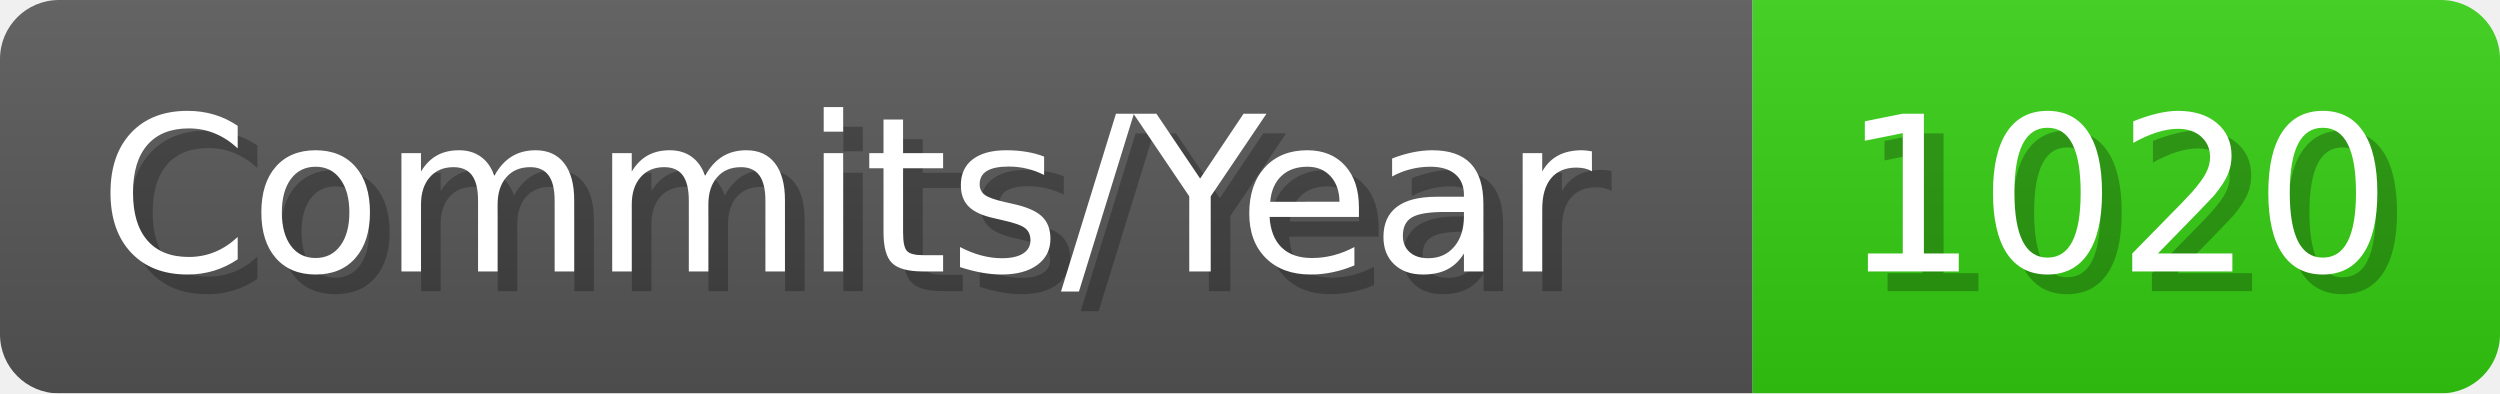
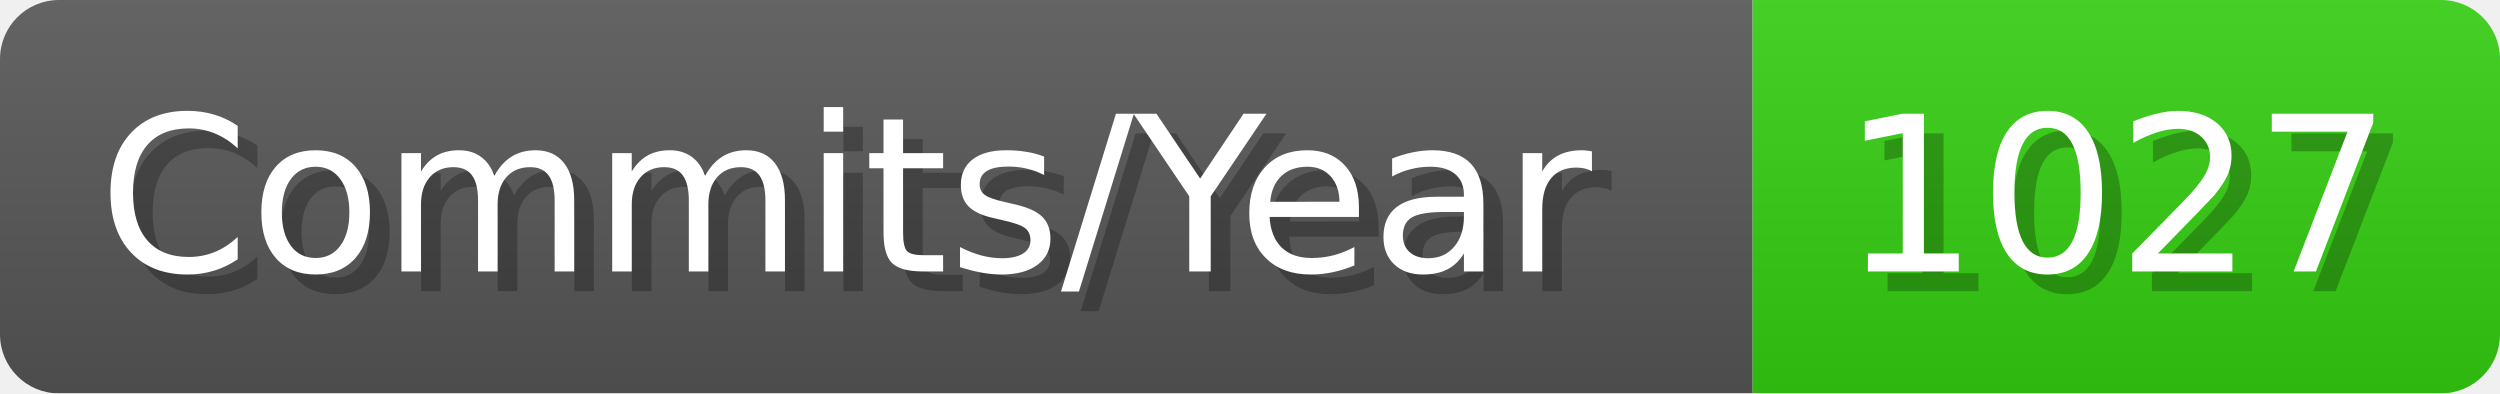
- <svg xmlns="http://www.w3.org/2000/svg" width="127.1" height="20" viewBox="0 0 1271 200" role="img" aria-label="Commits/Year: 1020">
+ <svg xmlns="http://www.w3.org/2000/svg" width="127.1" height="20" viewBox="0 0 1271 200" role="img" aria-label="Commits/Year: 1027">
  <linearGradient id="aUPdi" x2="0" y2="100%">
    <stop offset="0" stop-opacity=".1" stop-color="#EEE" />
    <stop offset="1" stop-opacity=".1" />
  </linearGradient>
  <mask id="WfAiQ">
    <rect width="1271" height="200" rx="30" fill="#FFF" />
  </mask>
  <g mask="url(#WfAiQ)">
    <rect width="891" height="200" fill="#555" />
    <rect width="380" height="200" fill="#3C1" x="891" />
    <rect width="1271" height="200" fill="url(#aUPdi)" />
  </g>
  <g aria-hidden="true" fill="#fff" text-anchor="start" font-family="Verdana,DejaVu Sans,sans-serif" font-size="110">
    <text x="60" y="148" textLength="791" fill="#000" opacity="0.25">Commits/Year</text>
    <text x="50" y="138" textLength="791">Commits/Year</text>
-     <text x="946" y="148" textLength="280" fill="#000" opacity="0.25">1020</text>
-     <text x="936" y="138" textLength="280">1020</text>
+     <text x="946" y="148" textLength="280" fill="#000" opacity="0.25">1027</text>
+     <text x="936" y="138" textLength="280">1027</text>
  </g>
</svg>
